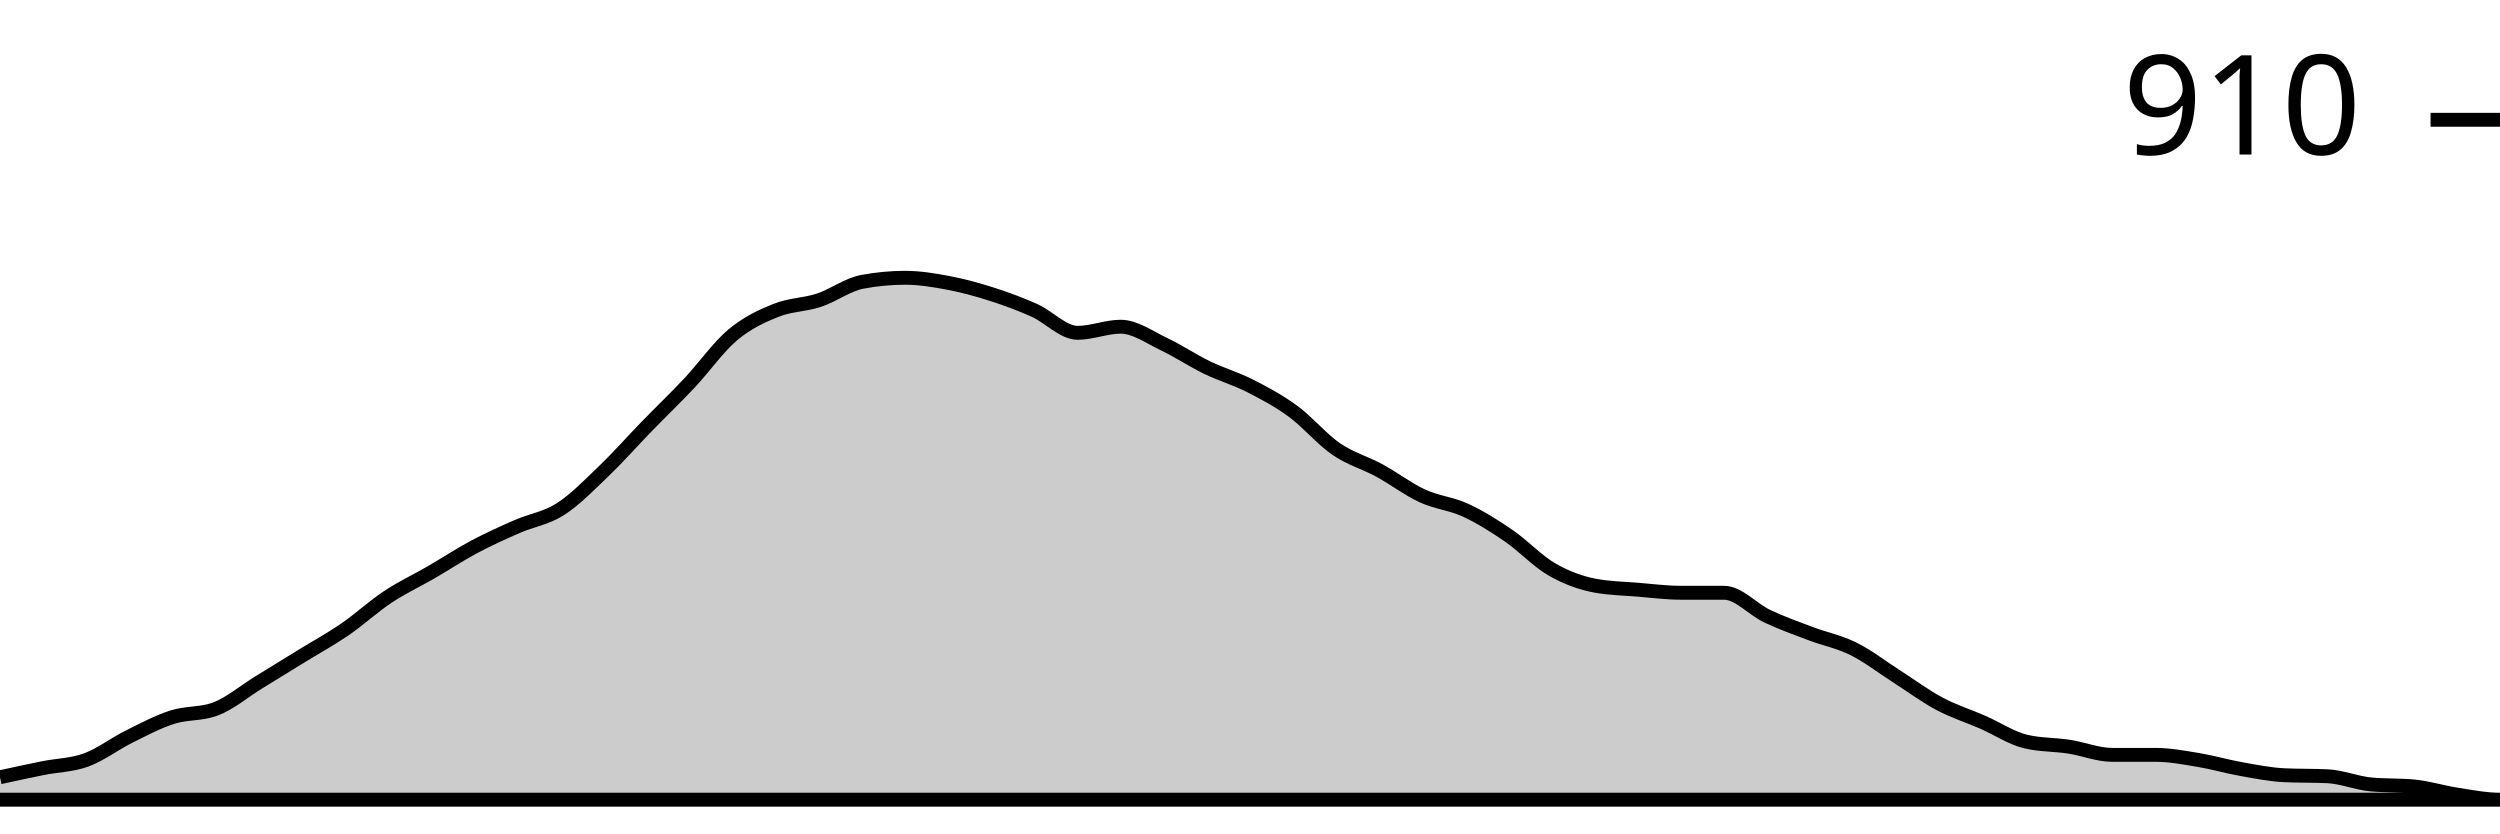
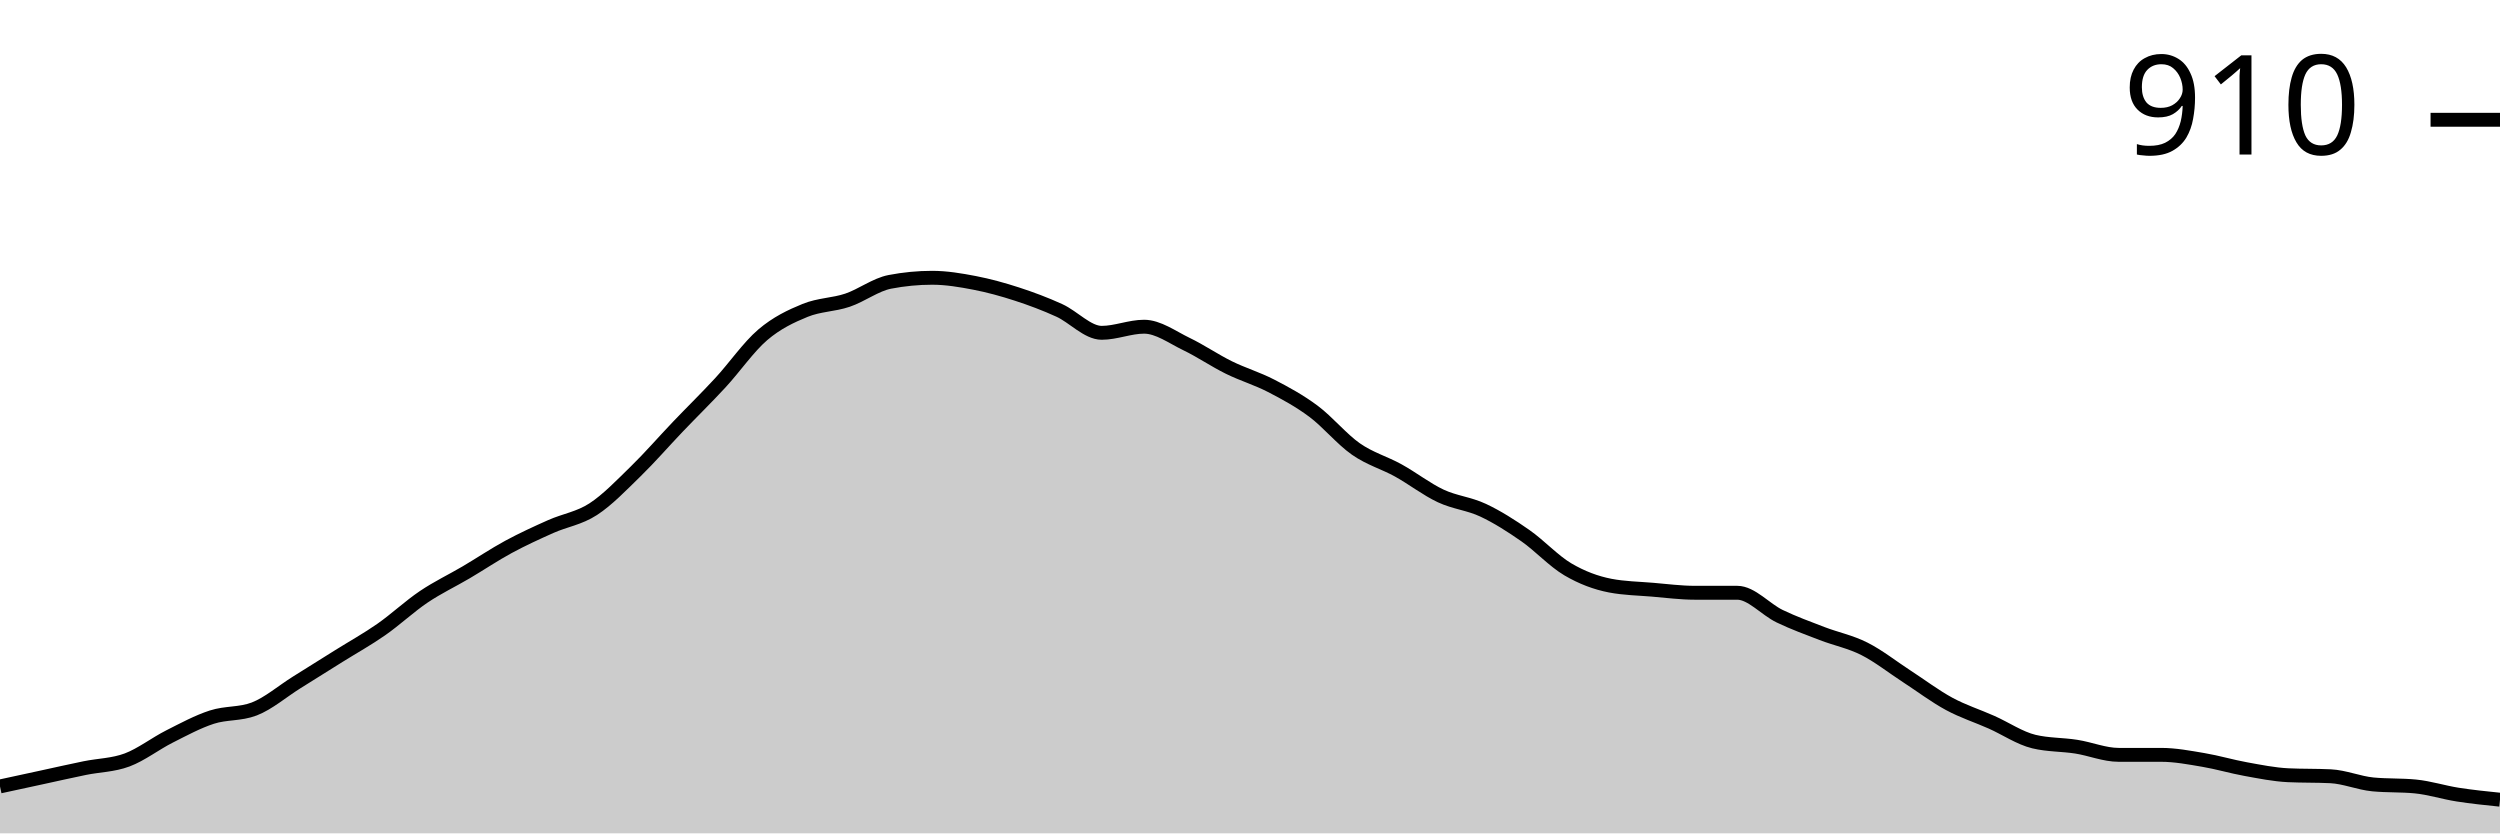
<svg xmlns="http://www.w3.org/2000/svg" viewBox="0 0 180 60">
  <g transform="translate(0,20)">
-     <path class="area" fill="rgba(0, 0, 0, 0.2)" d="M0,35.963C1.034,35.737,2.069,35.511,3.103,35.303C4.138,35.095,5.172,35.095,6.207,34.716C7.241,34.336,8.276,33.541,9.31,33.028C10.345,32.514,11.379,31.963,12.414,31.633C13.448,31.303,14.483,31.437,15.517,31.046C16.552,30.654,17.586,29.774,18.621,29.138C19.655,28.502,20.69,27.865,21.724,27.229C22.759,26.593,23.793,26.031,24.828,25.321C25.862,24.612,26.897,23.657,27.931,22.972C28.966,22.287,30,21.81,31.034,21.211C32.069,20.612,33.103,19.927,34.138,19.376C35.172,18.826,36.207,18.361,37.241,17.908C38.276,17.456,39.31,17.321,40.345,16.661C41.379,16,42.414,14.936,43.448,13.945C44.483,12.954,45.517,11.78,46.552,10.716C47.586,9.651,48.621,8.661,49.655,7.56C50.69,6.459,51.724,4.979,52.759,4.11C53.793,3.242,54.828,2.765,55.862,2.349C56.897,1.933,57.931,1.957,58.966,1.615C60,1.272,61.034,0.489,62.069,0.294C63.103,0.098,64.138,0,65.172,0C66.207,0,67.241,0.171,68.276,0.367C69.31,0.563,70.345,0.844,71.379,1.174C72.414,1.505,73.448,1.884,74.483,2.349C75.517,2.813,76.552,3.963,77.586,3.963C78.621,3.963,79.655,3.523,80.69,3.523C81.724,3.523,82.759,4.281,83.793,4.771C84.828,5.26,85.862,5.957,86.897,6.459C87.931,6.96,88.966,7.254,90,7.78C91.034,8.306,92.069,8.856,93.103,9.615C94.138,10.373,95.172,11.621,96.207,12.33C97.241,13.04,98.276,13.309,99.31,13.872C100.345,14.434,101.379,15.229,102.414,15.706C103.448,16.183,104.483,16.257,105.517,16.734C106.552,17.211,107.586,17.859,108.621,18.569C109.655,19.278,110.69,20.391,111.724,20.991C112.759,21.59,113.793,21.969,114.828,22.165C115.862,22.361,116.897,22.373,117.931,22.459C118.966,22.544,120,22.679,121.034,22.679C122.069,22.679,123.103,22.679,124.138,22.679C125.172,22.679,126.207,23.878,127.241,24.367C128.276,24.856,129.31,25.223,130.345,25.615C131.379,26.006,132.414,26.202,133.448,26.716C134.483,27.229,135.517,28.037,136.552,28.697C137.586,29.358,138.621,30.128,139.655,30.679C140.69,31.229,141.724,31.547,142.759,32C143.793,32.453,144.828,33.15,145.862,33.394C146.897,33.639,147.931,33.602,148.966,33.761C150,33.92,151.034,34.349,152.069,34.349C153.103,34.349,154.138,34.349,155.172,34.349C156.207,34.349,157.241,34.544,158.276,34.716C159.31,34.887,160.345,35.193,161.379,35.376C162.414,35.56,163.448,35.768,164.483,35.817C165.517,35.865,166.552,35.841,167.586,35.89C168.621,35.939,169.655,36.379,170.69,36.477C171.724,36.575,172.759,36.526,173.793,36.624C174.828,36.722,175.862,37.052,176.897,37.211C177.931,37.37,178.966,37.578,180,37.578C-18858.621,37.578,-37897.241,37.835,-56935.862,38.092L-56935.862,40C-37897.241,40,-18858.621,40,180,40C178.966,40,177.931,40,176.897,40C175.862,40,174.828,40,173.793,40C172.759,40,171.724,40,170.69,40C169.655,40,168.621,40,167.586,40C166.552,40,165.517,40,164.483,40C163.448,40,162.414,40,161.379,40C160.345,40,159.31,40,158.276,40C157.241,40,156.207,40,155.172,40C154.138,40,153.103,40,152.069,40C151.034,40,150,40,148.966,40C147.931,40,146.897,40,145.862,40C144.828,40,143.793,40,142.759,40C141.724,40,140.69,40,139.655,40C138.621,40,137.586,40,136.552,40C135.517,40,134.483,40,133.448,40C132.414,40,131.379,40,130.345,40C129.31,40,128.276,40,127.241,40C126.207,40,125.172,40,124.138,40C123.103,40,122.069,40,121.034,40C120,40,118.966,40,117.931,40C116.897,40,115.862,40,114.828,40C113.793,40,112.759,40,111.724,40C110.69,40,109.655,40,108.621,40C107.586,40,106.552,40,105.517,40C104.483,40,103.448,40,102.414,40C101.379,40,100.345,40,99.31,40C98.276,40,97.241,40,96.207,40C95.172,40,94.138,40,93.103,40C92.069,40,91.034,40,90,40C88.966,40,87.931,40,86.897,40C85.862,40,84.828,40,83.793,40C82.759,40,81.724,40,80.69,40C79.655,40,78.621,40,77.586,40C76.552,40,75.517,40,74.483,40C73.448,40,72.414,40,71.379,40C70.345,40,69.31,40,68.276,40C67.241,40,66.207,40,65.172,40C64.138,40,63.103,40,62.069,40C61.034,40,60,40,58.966,40C57.931,40,56.897,40,55.862,40C54.828,40,53.793,40,52.759,40C51.724,40,50.69,40,49.655,40C48.621,40,47.586,40,46.552,40C45.517,40,44.483,40,43.448,40C42.414,40,41.379,40,40.345,40C39.31,40,38.276,40,37.241,40C36.207,40,35.172,40,34.138,40C33.103,40,32.069,40,31.034,40C30,40,28.966,40,27.931,40C26.897,40,25.862,40,24.828,40C23.793,40,22.759,40,21.724,40C20.69,40,19.655,40,18.621,40C17.586,40,16.552,40,15.517,40C14.483,40,13.448,40,12.414,40C11.379,40,10.345,40,9.31,40C8.276,40,7.241,40,6.207,40C5.172,40,4.138,40,3.103,40C2.069,40,1.034,40,0,40Z" />
-     <path class="line" stroke="black" fill="none" d="M0,35.963C1.034,35.737,2.069,35.511,3.103,35.303C4.138,35.095,5.172,35.095,6.207,34.716C7.241,34.336,8.276,33.541,9.31,33.028C10.345,32.514,11.379,31.963,12.414,31.633C13.448,31.303,14.483,31.437,15.517,31.046C16.552,30.654,17.586,29.774,18.621,29.138C19.655,28.502,20.69,27.865,21.724,27.229C22.759,26.593,23.793,26.031,24.828,25.321C25.862,24.612,26.897,23.657,27.931,22.972C28.966,22.287,30,21.81,31.034,21.211C32.069,20.612,33.103,19.927,34.138,19.376C35.172,18.826,36.207,18.361,37.241,17.908C38.276,17.456,39.31,17.321,40.345,16.661C41.379,16,42.414,14.936,43.448,13.945C44.483,12.954,45.517,11.78,46.552,10.716C47.586,9.651,48.621,8.661,49.655,7.56C50.69,6.459,51.724,4.979,52.759,4.11C53.793,3.242,54.828,2.765,55.862,2.349C56.897,1.933,57.931,1.957,58.966,1.615C60,1.272,61.034,0.489,62.069,0.294C63.103,0.098,64.138,0,65.172,0C66.207,0,67.241,0.171,68.276,0.367C69.31,0.563,70.345,0.844,71.379,1.174C72.414,1.505,73.448,1.884,74.483,2.349C75.517,2.813,76.552,3.963,77.586,3.963C78.621,3.963,79.655,3.523,80.69,3.523C81.724,3.523,82.759,4.281,83.793,4.771C84.828,5.26,85.862,5.957,86.897,6.459C87.931,6.96,88.966,7.254,90,7.78C91.034,8.306,92.069,8.856,93.103,9.615C94.138,10.373,95.172,11.621,96.207,12.33C97.241,13.04,98.276,13.309,99.31,13.872C100.345,14.434,101.379,15.229,102.414,15.706C103.448,16.183,104.483,16.257,105.517,16.734C106.552,17.211,107.586,17.859,108.621,18.569C109.655,19.278,110.69,20.391,111.724,20.991C112.759,21.59,113.793,21.969,114.828,22.165C115.862,22.361,116.897,22.373,117.931,22.459C118.966,22.544,120,22.679,121.034,22.679C122.069,22.679,123.103,22.679,124.138,22.679C125.172,22.679,126.207,23.878,127.241,24.367C128.276,24.856,129.31,25.223,130.345,25.615C131.379,26.006,132.414,26.202,133.448,26.716C134.483,27.229,135.517,28.037,136.552,28.697C137.586,29.358,138.621,30.128,139.655,30.679C140.69,31.229,141.724,31.547,142.759,32C143.793,32.453,144.828,33.15,145.862,33.394C146.897,33.639,147.931,33.602,148.966,33.761C150,33.92,151.034,34.349,152.069,34.349C153.103,34.349,154.138,34.349,155.172,34.349C156.207,34.349,157.241,34.544,158.276,34.716C159.31,34.887,160.345,35.193,161.379,35.376C162.414,35.56,163.448,35.768,164.483,35.817C165.517,35.865,166.552,35.841,167.586,35.89C168.621,35.939,169.655,36.379,170.69,36.477C171.724,36.575,172.759,36.526,173.793,36.624C174.828,36.722,175.862,37.052,176.897,37.211C177.931,37.37,178.966,37.578,180,37.578C-18858.621,37.578,-37897.241,37.835,-56935.862,38.092" />
+     <path class="area" fill="rgba(0, 0, 0, 0.2)" d="M0,36.624C1.017,36.404,2.034,36.183,3.051,35.963C4.068,35.743,5.085,35.511,6.102,35.303C7.119,35.095,8.136,35.095,9.153,34.716C10.169,34.336,11.186,33.541,12.203,33.028C13.22,32.514,14.237,31.963,15.254,31.633C16.271,31.303,17.288,31.437,18.305,31.046C19.322,30.654,20.339,29.774,21.356,29.138C22.373,28.502,23.39,27.865,24.407,27.229C25.424,26.593,26.441,26.031,27.458,25.321C28.475,24.612,29.492,23.657,30.508,22.972C31.525,22.287,32.542,21.81,33.559,21.211C34.576,20.612,35.593,19.927,36.61,19.376C37.627,18.826,38.644,18.361,39.661,17.908C40.678,17.456,41.695,17.321,42.712,16.661C43.729,16,44.746,14.936,45.763,13.945C46.78,12.954,47.797,11.78,48.814,10.716C49.831,9.651,50.847,8.661,51.864,7.56C52.881,6.459,53.898,4.979,54.915,4.11C55.932,3.242,56.949,2.765,57.966,2.349C58.983,1.933,60,1.957,61.017,1.615C62.034,1.272,63.051,0.489,64.068,0.294C65.085,0.098,66.102,0,67.119,0C68.136,0,69.153,0.171,70.169,0.367C71.186,0.563,72.203,0.844,73.22,1.174C74.237,1.505,75.254,1.884,76.271,2.349C77.288,2.813,78.305,3.963,79.322,3.963C80.339,3.963,81.356,3.523,82.373,3.523C83.39,3.523,84.407,4.281,85.424,4.771C86.441,5.26,87.458,5.957,88.475,6.459C89.492,6.96,90.508,7.254,91.525,7.78C92.542,8.306,93.559,8.856,94.576,9.615C95.593,10.373,96.61,11.621,97.627,12.33C98.644,13.04,99.661,13.309,100.678,13.872C101.695,14.434,102.712,15.229,103.729,15.706C104.746,16.183,105.763,16.257,106.78,16.734C107.797,17.211,108.814,17.859,109.831,18.569C110.847,19.278,111.864,20.391,112.881,20.991C113.898,21.59,114.915,21.969,115.932,22.165C116.949,22.361,117.966,22.373,118.983,22.459C120,22.544,121.017,22.679,122.034,22.679C123.051,22.679,124.068,22.679,125.085,22.679C126.102,22.679,127.119,23.878,128.136,24.367C129.153,24.856,130.169,25.223,131.186,25.615C132.203,26.006,133.22,26.202,134.237,26.716C135.254,27.229,136.271,28.037,137.288,28.697C138.305,29.358,139.322,30.128,140.339,30.679C141.356,31.229,142.373,31.547,143.39,32C144.407,32.453,145.424,33.15,146.441,33.394C147.458,33.639,148.475,33.602,149.492,33.761C150.508,33.92,151.525,34.349,152.542,34.349C153.559,34.349,154.576,34.349,155.593,34.349C156.61,34.349,157.627,34.544,158.644,34.716C159.661,34.887,160.678,35.193,161.695,35.376C162.712,35.56,163.729,35.768,164.746,35.817C165.763,35.865,166.78,35.841,167.797,35.89C168.814,35.939,169.831,36.379,170.847,36.477C171.864,36.575,172.881,36.526,173.898,36.624C174.915,36.722,175.932,37.052,176.949,37.211C177.966,37.37,178.983,37.474,180,37.578L180,40C178.983,40,177.966,40,176.949,40C175.932,40,174.915,40,173.898,40C172.881,40,171.864,40,170.847,40C169.831,40,168.814,40,167.797,40C166.78,40,165.763,40,164.746,40C163.729,40,162.712,40,161.695,40C160.678,40,159.661,40,158.644,40C157.627,40,156.61,40,155.593,40C154.576,40,153.559,40,152.542,40C151.525,40,150.508,40,149.492,40C148.475,40,147.458,40,146.441,40C145.424,40,144.407,40,143.39,40C142.373,40,141.356,40,140.339,40C139.322,40,138.305,40,137.288,40C136.271,40,135.254,40,134.237,40C133.22,40,132.203,40,131.186,40C130.169,40,129.153,40,128.136,40C127.119,40,126.102,40,125.085,40C124.068,40,123.051,40,122.034,40C121.017,40,120,40,118.983,40C117.966,40,116.949,40,115.932,40C114.915,40,113.898,40,112.881,40C111.864,40,110.847,40,109.831,40C108.814,40,107.797,40,106.78,40C105.763,40,104.746,40,103.729,40C102.712,40,101.695,40,100.678,40C99.661,40,98.644,40,97.627,40C96.61,40,95.593,40,94.576,40C93.559,40,92.542,40,91.525,40C90.508,40,89.492,40,88.475,40C87.458,40,86.441,40,85.424,40C84.407,40,83.39,40,82.373,40C81.356,40,80.339,40,79.322,40C78.305,40,77.288,40,76.271,40C75.254,40,74.237,40,73.22,40C72.203,40,71.186,40,70.169,40C69.153,40,68.136,40,67.119,40C66.102,40,65.085,40,64.068,40C63.051,40,62.034,40,61.017,40C60,40,58.983,40,57.966,40C56.949,40,55.932,40,54.915,40C53.898,40,52.881,40,51.864,40C50.847,40,49.831,40,48.814,40C47.797,40,46.78,40,45.763,40C44.746,40,43.729,40,42.712,40C41.695,40,40.678,40,39.661,40C38.644,40,37.627,40,36.61,40C35.593,40,34.576,40,33.559,40C32.542,40,31.525,40,30.508,40C29.492,40,28.475,40,27.458,40C26.441,40,25.424,40,24.407,40C23.39,40,22.373,40,21.356,40C20.339,40,19.322,40,18.305,40C17.288,40,16.271,40,15.254,40C14.237,40,13.22,40,12.203,40C11.186,40,10.169,40,9.153,40C8.136,40,7.119,40,6.102,40C5.085,40,4.068,40,3.051,40C2.034,40,1.017,40,0,40Z" />
+     <path class="line" stroke="black" fill="none" d="M0,36.624C1.017,36.404,2.034,36.183,3.051,35.963C4.068,35.743,5.085,35.511,6.102,35.303C7.119,35.095,8.136,35.095,9.153,34.716C10.169,34.336,11.186,33.541,12.203,33.028C13.22,32.514,14.237,31.963,15.254,31.633C16.271,31.303,17.288,31.437,18.305,31.046C19.322,30.654,20.339,29.774,21.356,29.138C22.373,28.502,23.39,27.865,24.407,27.229C25.424,26.593,26.441,26.031,27.458,25.321C28.475,24.612,29.492,23.657,30.508,22.972C31.525,22.287,32.542,21.81,33.559,21.211C34.576,20.612,35.593,19.927,36.61,19.376C37.627,18.826,38.644,18.361,39.661,17.908C40.678,17.456,41.695,17.321,42.712,16.661C43.729,16,44.746,14.936,45.763,13.945C46.78,12.954,47.797,11.78,48.814,10.716C49.831,9.651,50.847,8.661,51.864,7.56C52.881,6.459,53.898,4.979,54.915,4.11C55.932,3.242,56.949,2.765,57.966,2.349C58.983,1.933,60,1.957,61.017,1.615C62.034,1.272,63.051,0.489,64.068,0.294C65.085,0.098,66.102,0,67.119,0C68.136,0,69.153,0.171,70.169,0.367C71.186,0.563,72.203,0.844,73.22,1.174C74.237,1.505,75.254,1.884,76.271,2.349C77.288,2.813,78.305,3.963,79.322,3.963C80.339,3.963,81.356,3.523,82.373,3.523C83.39,3.523,84.407,4.281,85.424,4.771C86.441,5.26,87.458,5.957,88.475,6.459C89.492,6.96,90.508,7.254,91.525,7.78C92.542,8.306,93.559,8.856,94.576,9.615C95.593,10.373,96.61,11.621,97.627,12.33C98.644,13.04,99.661,13.309,100.678,13.872C101.695,14.434,102.712,15.229,103.729,15.706C104.746,16.183,105.763,16.257,106.78,16.734C107.797,17.211,108.814,17.859,109.831,18.569C110.847,19.278,111.864,20.391,112.881,20.991C113.898,21.59,114.915,21.969,115.932,22.165C116.949,22.361,117.966,22.373,118.983,22.459C120,22.544,121.017,22.679,122.034,22.679C123.051,22.679,124.068,22.679,125.085,22.679C126.102,22.679,127.119,23.878,128.136,24.367C129.153,24.856,130.169,25.223,131.186,25.615C132.203,26.006,133.22,26.202,134.237,26.716C135.254,27.229,136.271,28.037,137.288,28.697C138.305,29.358,139.322,30.128,140.339,30.679C141.356,31.229,142.373,31.547,143.39,32C144.407,32.453,145.424,33.15,146.441,33.394C147.458,33.639,148.475,33.602,149.492,33.761C150.508,33.92,151.525,34.349,152.542,34.349C153.559,34.349,154.576,34.349,155.593,34.349C156.61,34.349,157.627,34.544,158.644,34.716C159.661,34.887,160.678,35.193,161.695,35.376C162.712,35.56,163.729,35.768,164.746,35.817C165.763,35.865,166.78,35.841,167.797,35.89C168.814,35.939,169.831,36.379,170.847,36.477C171.864,36.575,172.881,36.526,173.898,36.624C174.915,36.722,175.932,37.052,176.949,37.211C177.966,37.37,178.983,37.474,180,37.578" />
    <path class="axis-ceiling" stroke-width="1" stroke="black" fill="none" d="M175,-11.376L180,-11.376" />
    <text class="axis-ceiling-label" font-family="sans-serif" text-anchor="end" font-size="10px" x="170" y="-8.876">910</text>
  </g>
</svg>
